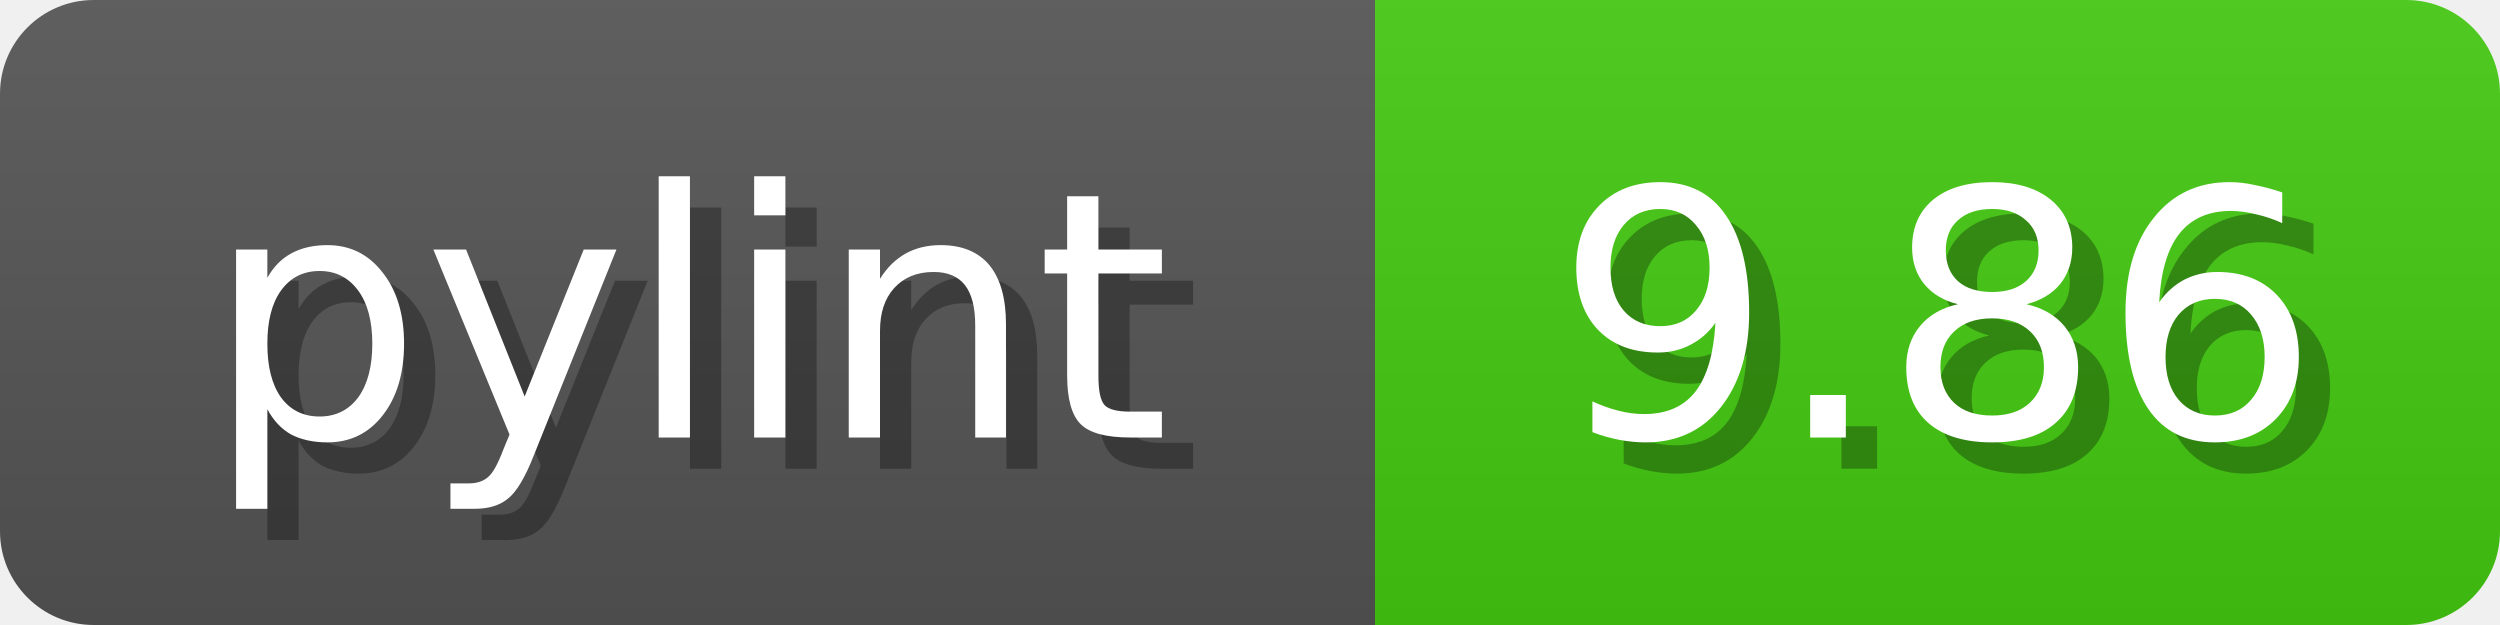
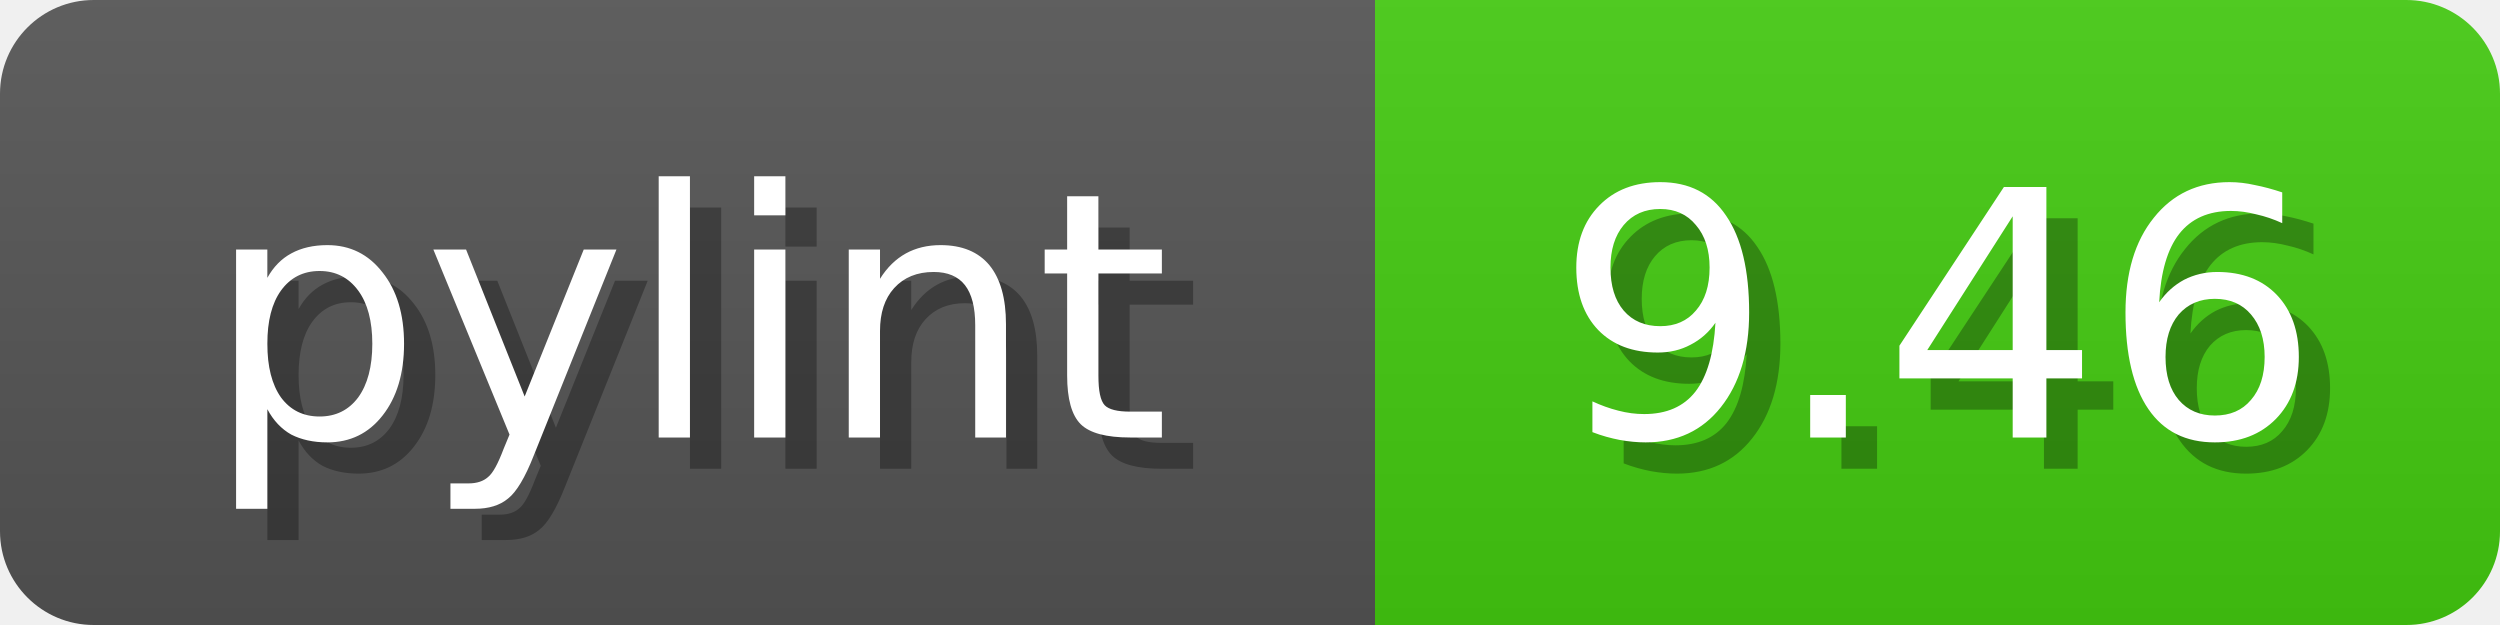
<svg xmlns="http://www.w3.org/2000/svg" width="80" height="20">
  <linearGradient id="b" x2="0" y2="100%">
    <stop offset="0" stop-color="#bbb" stop-opacity=".1" />
    <stop offset="1" stop-opacity=".1" />
  </linearGradient>
  <mask id="anybadge_1">
    <rect width="80" height="20" rx="3" fill="#fff" />
  </mask>
  <g mask="url(#anybadge_1)">
    <path fill="#555" d="M0 0h44v20H0z" />
    <path fill="#4C1" d="M44 0h36v20H44z" />
    <path fill="url(#b)" d="M0 0h80v20H0z" />
  </g>
  <g fill="#fff" text-anchor="middle" font-family="DejaVu Sans,Verdana,Geneva,sans-serif" font-size="11">
    <text x="23.0" y="15" fill="#010101" fill-opacity=".3">pylint</text>
    <text x="22.0" y="14">pylint</text>
  </g>
  <g fill="#fff" text-anchor="middle" font-family="DejaVu Sans,Verdana,Geneva,sans-serif" font-size="11">
-     <text x="63.0" y="15" fill="#010101" fill-opacity=".3">9.86</text>
-     <text x="62.0" y="14">9.86</text>
+     <text x="63.0" y="15" fill="#010101" fill-opacity=".3">9.46</text>
+     <text x="62.0" y="14">9.46</text>
  </g>
</svg>
